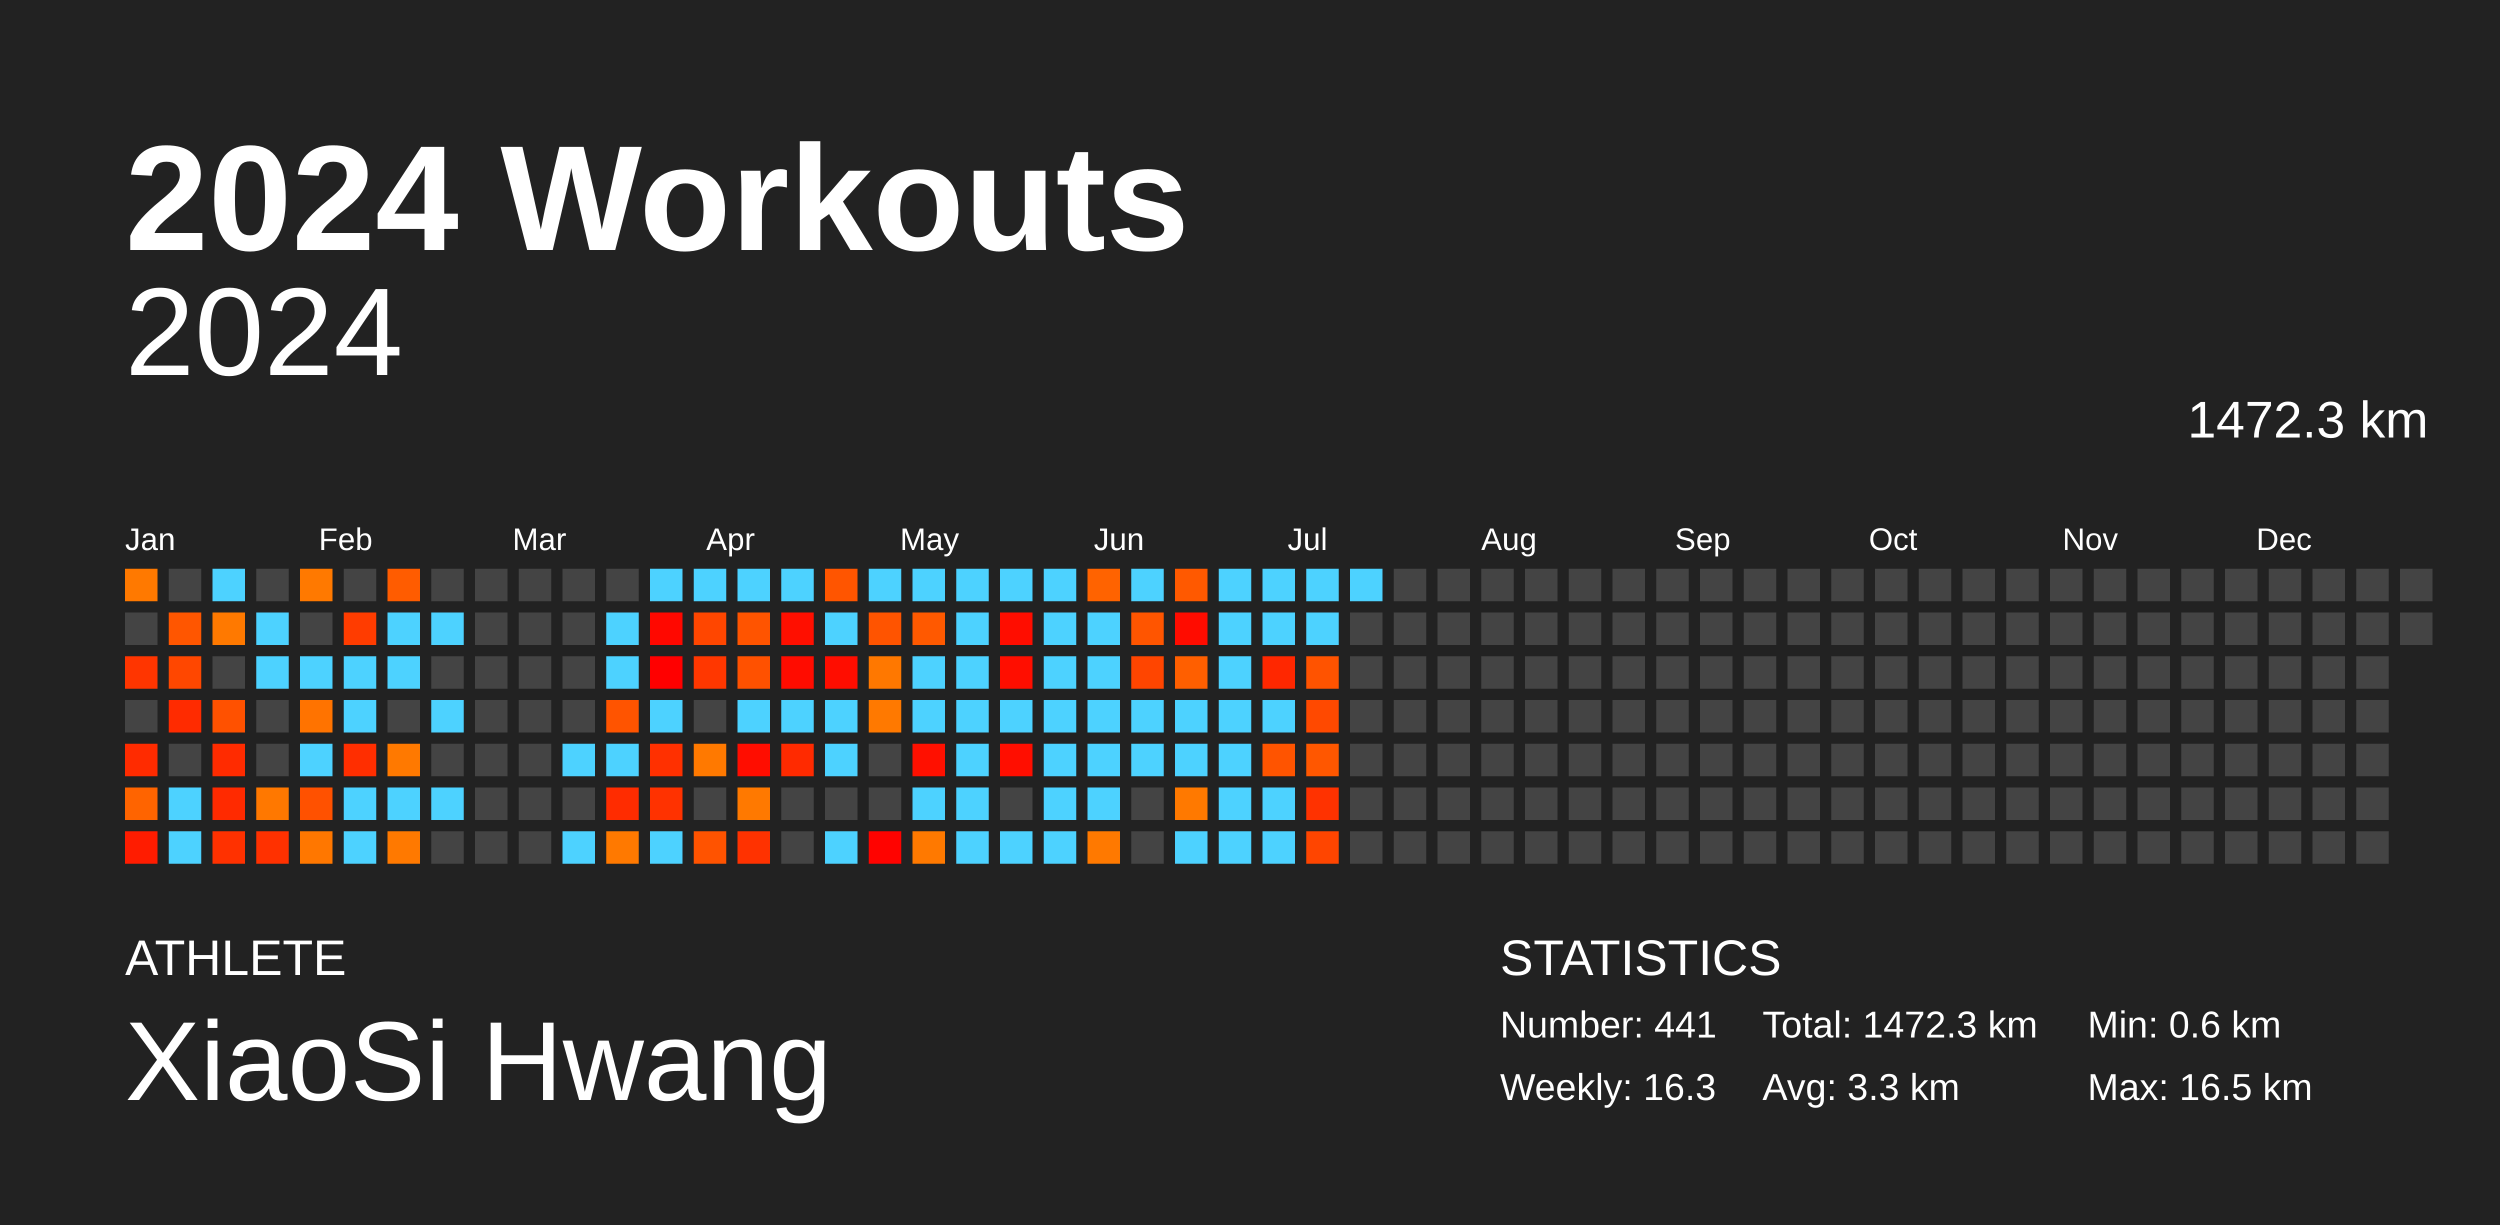
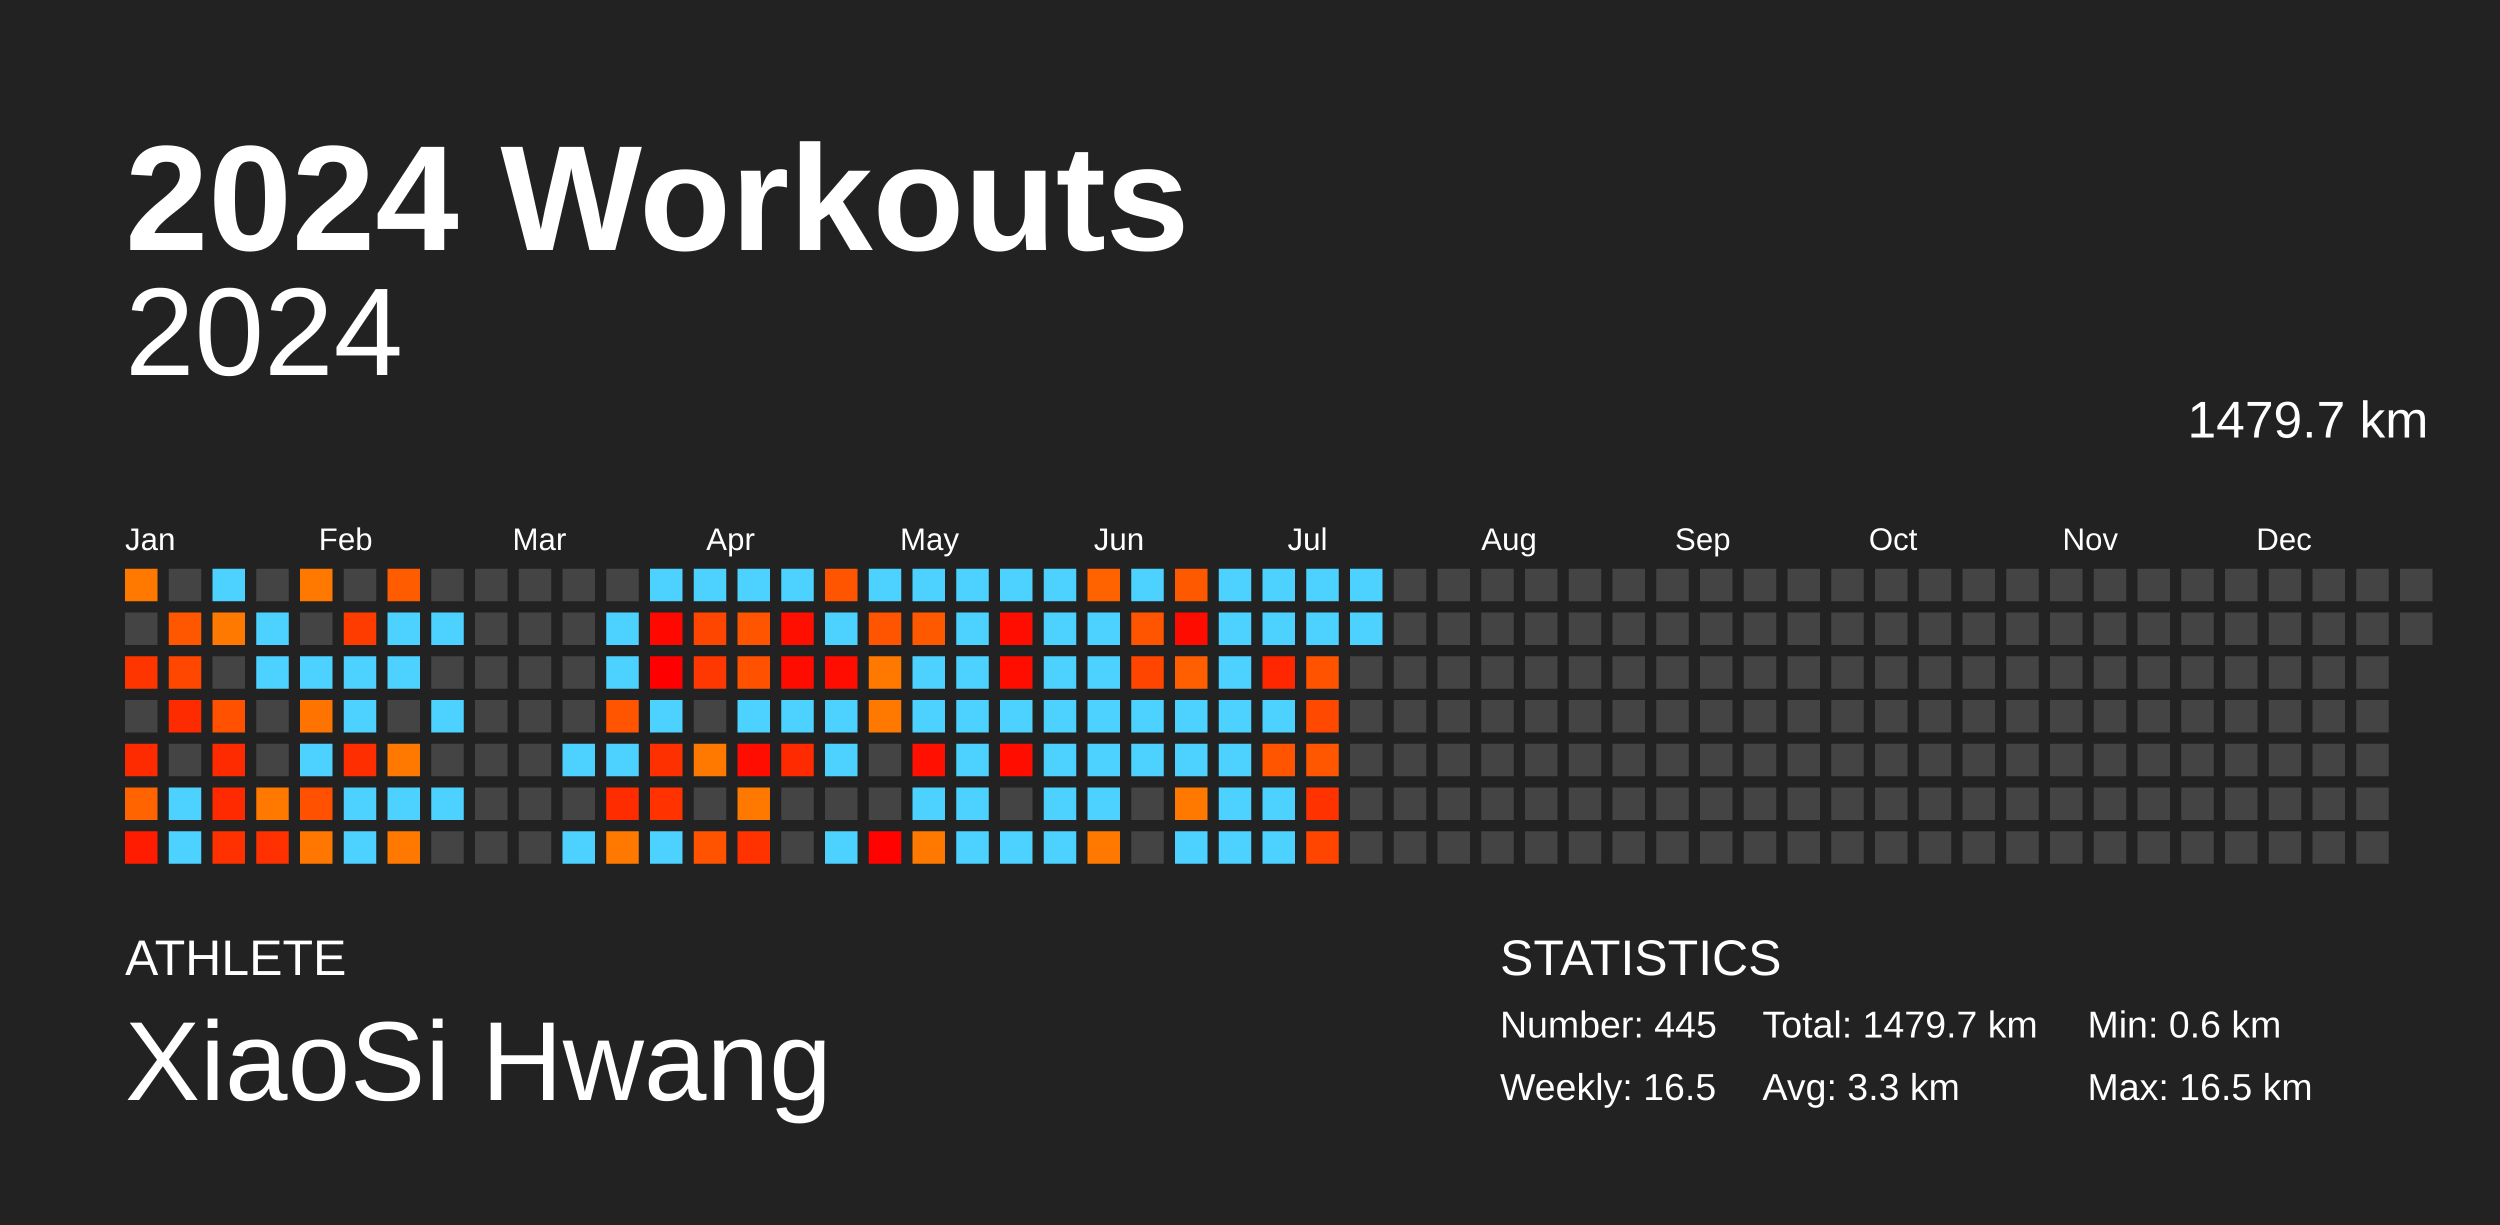
<svg xmlns="http://www.w3.org/2000/svg" baseProfile="full" height="98mm" version="1.1" viewBox="0,0,200,98" width="200mm">
  <defs />
  <rect fill="#222222" height="98" width="200" x="0" y="0" />
  <text fill="#FFFFFF" style="font-size:12px; font-family:Arial; font-weight:bold;" x="10" y="20">2024 Workouts</text>
  <text fill="#FFFFFF" style="font-size:4px; font-family:Arial" x="10" y="78">ATHLETE</text>
  <text fill="#FFFFFF" style="font-size:9px; font-family:Arial" x="10" y="88">XiaoSi Hwang</text>
  <text fill="#FFFFFF" style="font-size:4px; font-family:Arial" x="120" y="78">STATISTICS</text>
-   <text fill="#FFFFFF" style="font-size:3px; font-family:Arial" x="120" y="83">Number: 441</text>
-   <text fill="#FFFFFF" style="font-size:3px; font-family:Arial" x="120" y="88">Weekly: 16.3</text>
-   <text fill="#FFFFFF" style="font-size:3px; font-family:Arial" x="141" y="83">Total: 1472.3 km</text>
+   <text fill="#FFFFFF" style="font-size:3px; font-family:Arial" x="120" y="83">Number: 445</text>
+   <text fill="#FFFFFF" style="font-size:3px; font-family:Arial" x="120" y="88">Weekly: 16.5</text>
+   <text fill="#FFFFFF" style="font-size:3px; font-family:Arial" x="141" y="83">Total: 1479.7 km</text>
  <text fill="#FFFFFF" style="font-size:3px; font-family:Arial" x="141" y="88">Avg: 3.3 km</text>
  <text fill="#FFFFFF" style="font-size:3px; font-family:Arial" x="167" y="83">Min: 0.6 km</text>
  <text fill="#FFFFFF" style="font-size:3px; font-family:Arial" x="167" y="88">Max: 16.5 km</text>
  <text alignment-baseline="hanging" fill="#FFFFFF" style="font-size:10.0px; font-family:Arial;" x="10" y="30">2024</text>
-   <text alignment-baseline="hanging" fill="#FFFFFF" style="font-size:4.125px; font-family:Arial;" x="175" y="35">1472.3 km</text>
+   <text alignment-baseline="hanging" fill="#FFFFFF" style="font-size:4.125px; font-family:Arial;" x="175" y="35">1479.7 km</text>
  <text fill="#FFFFFF" style="font-size:2.5px; font-family:Arial" x="10.0" y="44">Jan</text>
  <text fill="#FFFFFF" style="font-size:2.5px; font-family:Arial" x="25.5" y="44">Feb</text>
  <text fill="#FFFFFF" style="font-size:2.5px; font-family:Arial" x="41.0" y="44">Mar</text>
  <text fill="#FFFFFF" style="font-size:2.5px; font-family:Arial" x="56.5" y="44">Apr</text>
  <text fill="#FFFFFF" style="font-size:2.5px; font-family:Arial" x="72.0" y="44">May</text>
  <text fill="#FFFFFF" style="font-size:2.5px; font-family:Arial" x="87.5" y="44">Jun</text>
  <text fill="#FFFFFF" style="font-size:2.5px; font-family:Arial" x="103.0" y="44">Jul</text>
  <text fill="#FFFFFF" style="font-size:2.5px; font-family:Arial" x="118.5" y="44">Aug</text>
  <text fill="#FFFFFF" style="font-size:2.5px; font-family:Arial" x="134.0" y="44">Sep</text>
  <text fill="#FFFFFF" style="font-size:2.5px; font-family:Arial" x="149.5" y="44">Oct</text>
  <text fill="#FFFFFF" style="font-size:2.5px; font-family:Arial" x="165.0" y="44">Nov</text>
  <text fill="#FFFFFF" style="font-size:2.5px; font-family:Arial" x="180.5" y="44">Dec</text>
  <rect fill="#ff7900" height="2.6" width="2.6" x="10.0" y="45.5" />
  <rect fill="#444444" height="2.6" width="2.6" x="10.0" y="49.0" />
  <rect fill="#ff3500" height="2.6" width="2.6" x="10.0" y="52.5" />
  <rect fill="#444444" height="2.6" width="2.6" x="10.0" y="56.0" />
  <rect fill="#ff2b00" height="2.6" width="2.6" x="10.0" y="59.5" />
  <rect fill="#ff6400" height="2.6" width="2.6" x="10.0" y="63.0" />
  <rect fill="#ff1c00" height="2.6" width="2.6" x="10.0" y="66.5" />
  <rect fill="#444444" height="2.6" width="2.6" x="13.5" y="45.5" />
  <rect fill="#ff5600" height="2.6" width="2.6" x="13.5" y="49.0" />
  <rect fill="#ff4700" height="2.6" width="2.6" x="13.5" y="52.5" />
  <rect fill="#ff2b00" height="2.6" width="2.6" x="13.5" y="56.0" />
  <rect fill="#444444" height="2.6" width="2.6" x="13.5" y="59.5" />
  <rect fill="#4dd2ff" height="2.6" width="2.6" x="13.5" y="63.0" />
  <rect fill="#4dd2ff" height="2.6" width="2.6" x="13.5" y="66.5" />
  <rect fill="#4dd2ff" height="2.6" width="2.6" x="17.0" y="45.5" />
  <rect fill="#ff7900" height="2.6" width="2.6" x="17.0" y="49.0" />
  <rect fill="#444444" height="2.6" width="2.6" x="17.0" y="52.5" />
  <rect fill="#ff5100" height="2.6" width="2.6" x="17.0" y="56.0" />
  <rect fill="#ff2b00" height="2.6" width="2.6" x="17.0" y="59.5" />
  <rect fill="#ff2a00" height="2.6" width="2.6" x="17.0" y="63.0" />
  <rect fill="#ff3100" height="2.6" width="2.6" x="17.0" y="66.5" />
  <rect fill="#444444" height="2.6" width="2.6" x="20.5" y="45.5" />
  <rect fill="#4dd2ff" height="2.6" width="2.6" x="20.5" y="49.0" />
  <rect fill="#4dd2ff" height="2.6" width="2.6" x="20.5" y="52.5" />
  <rect fill="#444444" height="2.6" width="2.6" x="20.5" y="56.0" />
  <rect fill="#444444" height="2.6" width="2.6" x="20.5" y="59.5" />
  <rect fill="#ff7800" height="2.6" width="2.6" x="20.5" y="63.0" />
  <rect fill="#ff3100" height="2.6" width="2.6" x="20.5" y="66.5" />
  <rect fill="#ff7900" height="2.6" width="2.6" x="24.0" y="45.5" />
  <rect fill="#444444" height="2.6" width="2.6" x="24.0" y="49.0" />
  <rect fill="#4dd2ff" height="2.6" width="2.6" x="24.0" y="52.5" />
  <rect fill="#ff7300" height="2.6" width="2.6" x="24.0" y="56.0" />
  <rect fill="#4dd2ff" height="2.6" width="2.6" x="24.0" y="59.5" />
  <rect fill="#ff5100" height="2.6" width="2.6" x="24.0" y="63.0" />
  <rect fill="#ff7700" height="2.6" width="2.6" x="24.0" y="66.5" />
  <rect fill="#444444" height="2.6" width="2.6" x="27.5" y="45.5" />
  <rect fill="#ff3c00" height="2.6" width="2.6" x="27.5" y="49.0" />
  <rect fill="#4dd2ff" height="2.6" width="2.6" x="27.5" y="52.5" />
  <rect fill="#4dd2ff" height="2.6" width="2.6" x="27.5" y="56.0" />
  <rect fill="#ff2e00" height="2.6" width="2.6" x="27.5" y="59.5" />
  <rect fill="#4dd2ff" height="2.6" width="2.6" x="27.5" y="63.0" />
  <rect fill="#4dd2ff" height="2.6" width="2.6" x="27.5" y="66.5" />
  <rect fill="#ff5c00" height="2.6" width="2.6" x="31.0" y="45.5" />
  <rect fill="#4dd2ff" height="2.6" width="2.6" x="31.0" y="49.0" />
  <rect fill="#4dd2ff" height="2.6" width="2.6" x="31.0" y="52.5" />
  <rect fill="#444444" height="2.6" width="2.6" x="31.0" y="56.0" />
  <rect fill="#ff7900" height="2.6" width="2.6" x="31.0" y="59.5" />
  <rect fill="#4dd2ff" height="2.6" width="2.6" x="31.0" y="63.0" />
  <rect fill="#ff7900" height="2.6" width="2.6" x="31.0" y="66.5" />
  <rect fill="#444444" height="2.6" width="2.6" x="34.5" y="45.5" />
  <rect fill="#4dd2ff" height="2.6" width="2.6" x="34.5" y="49.0" />
  <rect fill="#444444" height="2.6" width="2.6" x="34.5" y="52.5" />
  <rect fill="#4dd2ff" height="2.6" width="2.6" x="34.5" y="56.0" />
  <rect fill="#444444" height="2.6" width="2.6" x="34.5" y="59.5" />
  <rect fill="#4dd2ff" height="2.6" width="2.6" x="34.5" y="63.0" />
  <rect fill="#444444" height="2.6" width="2.6" x="34.5" y="66.5" />
  <rect fill="#444444" height="2.6" width="2.6" x="38.0" y="45.5" />
  <rect fill="#444444" height="2.6" width="2.6" x="38.0" y="49.0" />
  <rect fill="#444444" height="2.6" width="2.6" x="38.0" y="52.5" />
  <rect fill="#444444" height="2.6" width="2.6" x="38.0" y="56.0" />
  <rect fill="#444444" height="2.6" width="2.6" x="38.0" y="59.5" />
  <rect fill="#444444" height="2.6" width="2.6" x="38.0" y="63.0" />
  <rect fill="#444444" height="2.6" width="2.6" x="38.0" y="66.5" />
  <rect fill="#444444" height="2.6" width="2.6" x="41.5" y="45.5" />
  <rect fill="#444444" height="2.6" width="2.6" x="41.5" y="49.0" />
  <rect fill="#444444" height="2.6" width="2.6" x="41.5" y="52.5" />
  <rect fill="#444444" height="2.6" width="2.6" x="41.5" y="56.0" />
  <rect fill="#444444" height="2.6" width="2.6" x="41.5" y="59.5" />
  <rect fill="#444444" height="2.6" width="2.6" x="41.5" y="63.0" />
  <rect fill="#444444" height="2.6" width="2.6" x="41.5" y="66.5" />
  <rect fill="#444444" height="2.6" width="2.6" x="45.0" y="45.5" />
  <rect fill="#444444" height="2.6" width="2.6" x="45.0" y="49.0" />
  <rect fill="#444444" height="2.6" width="2.6" x="45.0" y="52.5" />
  <rect fill="#444444" height="2.6" width="2.6" x="45.0" y="56.0" />
  <rect fill="#4dd2ff" height="2.6" width="2.6" x="45.0" y="59.5" />
  <rect fill="#444444" height="2.6" width="2.6" x="45.0" y="63.0" />
  <rect fill="#4dd2ff" height="2.6" width="2.6" x="45.0" y="66.5" />
  <rect fill="#444444" height="2.6" width="2.6" x="48.5" y="45.5" />
  <rect fill="#4dd2ff" height="2.6" width="2.6" x="48.5" y="49.0" />
  <rect fill="#4dd2ff" height="2.6" width="2.6" x="48.5" y="52.5" />
  <rect fill="#ff5400" height="2.6" width="2.6" x="48.5" y="56.0" />
  <rect fill="#4dd2ff" height="2.6" width="2.6" x="48.5" y="59.5" />
  <rect fill="#ff2c00" height="2.6" width="2.6" x="48.5" y="63.0" />
  <rect fill="#ff7900" height="2.6" width="2.6" x="48.5" y="66.5" />
  <rect fill="#4dd2ff" height="2.6" width="2.6" x="52.0" y="45.5" />
  <rect fill="#ff0800" height="2.6" width="2.6" x="52.0" y="49.0" />
  <rect fill="#ff0000" height="2.6" width="2.6" x="52.0" y="52.5" />
  <rect fill="#4dd2ff" height="2.6" width="2.6" x="52.0" y="56.0" />
  <rect fill="#ff3000" height="2.6" width="2.6" x="52.0" y="59.5" />
  <rect fill="#ff3200" height="2.6" width="2.6" x="52.0" y="63.0" />
  <rect fill="#4dd2ff" height="2.6" width="2.6" x="52.0" y="66.5" />
  <rect fill="#4dd2ff" height="2.6" width="2.6" x="55.5" y="45.5" />
  <rect fill="#ff4600" height="2.6" width="2.6" x="55.5" y="49.0" />
  <rect fill="#ff3700" height="2.6" width="2.6" x="55.5" y="52.5" />
  <rect fill="#444444" height="2.6" width="2.6" x="55.5" y="56.0" />
  <rect fill="#ff7900" height="2.6" width="2.6" x="55.5" y="59.5" />
  <rect fill="#444444" height="2.6" width="2.6" x="55.5" y="63.0" />
  <rect fill="#ff5300" height="2.6" width="2.6" x="55.5" y="66.5" />
  <rect fill="#4dd2ff" height="2.6" width="2.6" x="59.0" y="45.5" />
  <rect fill="#ff5400" height="2.6" width="2.6" x="59.0" y="49.0" />
  <rect fill="#ff5100" height="2.6" width="2.6" x="59.0" y="52.5" />
  <rect fill="#4dd2ff" height="2.6" width="2.6" x="59.0" y="56.0" />
  <rect fill="#ff0d00" height="2.6" width="2.6" x="59.0" y="59.5" />
  <rect fill="#ff7900" height="2.6" width="2.6" x="59.0" y="63.0" />
  <rect fill="#ff3200" height="2.6" width="2.6" x="59.0" y="66.5" />
  <rect fill="#4dd2ff" height="2.6" width="2.6" x="62.5" y="45.5" />
  <rect fill="#ff0f00" height="2.6" width="2.6" x="62.5" y="49.0" />
  <rect fill="#ff0c00" height="2.6" width="2.6" x="62.5" y="52.5" />
  <rect fill="#4dd2ff" height="2.6" width="2.6" x="62.5" y="56.0" />
  <rect fill="#ff2a00" height="2.6" width="2.6" x="62.5" y="59.5" />
  <rect fill="#444444" height="2.6" width="2.6" x="62.5" y="63.0" />
  <rect fill="#444444" height="2.6" width="2.6" x="62.5" y="66.5" />
  <rect fill="#ff5500" height="2.6" width="2.6" x="66.0" y="45.5" />
  <rect fill="#4dd2ff" height="2.6" width="2.6" x="66.0" y="49.0" />
  <rect fill="#ff0d00" height="2.6" width="2.6" x="66.0" y="52.5" />
  <rect fill="#4dd2ff" height="2.6" width="2.6" x="66.0" y="56.0" />
  <rect fill="#4dd2ff" height="2.6" width="2.6" x="66.0" y="59.5" />
  <rect fill="#444444" height="2.6" width="2.6" x="66.0" y="63.0" />
  <rect fill="#4dd2ff" height="2.6" width="2.6" x="66.0" y="66.5" />
  <rect fill="#4dd2ff" height="2.6" width="2.6" x="69.5" y="45.5" />
  <rect fill="#ff5400" height="2.6" width="2.6" x="69.5" y="49.0" />
  <rect fill="#ff7800" height="2.6" width="2.6" x="69.5" y="52.5" />
  <rect fill="#ff7900" height="2.6" width="2.6" x="69.5" y="56.0" />
  <rect fill="#444444" height="2.6" width="2.6" x="69.5" y="59.5" />
  <rect fill="#444444" height="2.6" width="2.6" x="69.5" y="63.0" />
  <rect fill="#ff0300" height="2.6" width="2.6" x="69.5" y="66.5" />
  <rect fill="#4dd2ff" height="2.6" width="2.6" x="73.0" y="45.5" />
  <rect fill="#ff5900" height="2.6" width="2.6" x="73.0" y="49.0" />
  <rect fill="#4dd2ff" height="2.6" width="2.6" x="73.0" y="52.5" />
  <rect fill="#4dd2ff" height="2.6" width="2.6" x="73.0" y="56.0" />
  <rect fill="#ff1000" height="2.6" width="2.6" x="73.0" y="59.5" />
  <rect fill="#4dd2ff" height="2.6" width="2.6" x="73.0" y="63.0" />
  <rect fill="#ff7900" height="2.6" width="2.6" x="73.0" y="66.5" />
  <rect fill="#4dd2ff" height="2.6" width="2.6" x="76.5" y="45.5" />
  <rect fill="#4dd2ff" height="2.6" width="2.6" x="76.5" y="49.0" />
  <rect fill="#4dd2ff" height="2.6" width="2.6" x="76.5" y="52.5" />
  <rect fill="#4dd2ff" height="2.6" width="2.6" x="76.5" y="56.0" />
  <rect fill="#4dd2ff" height="2.6" width="2.6" x="76.5" y="59.5" />
  <rect fill="#4dd2ff" height="2.6" width="2.6" x="76.5" y="63.0" />
  <rect fill="#4dd2ff" height="2.6" width="2.6" x="76.5" y="66.5" />
  <rect fill="#4dd2ff" height="2.6" width="2.6" x="80.0" y="45.5" />
  <rect fill="#ff0d00" height="2.6" width="2.6" x="80.0" y="49.0" />
  <rect fill="#ff0e00" height="2.6" width="2.6" x="80.0" y="52.5" />
  <rect fill="#4dd2ff" height="2.6" width="2.6" x="80.0" y="56.0" />
  <rect fill="#ff0e00" height="2.6" width="2.6" x="80.0" y="59.5" />
  <rect fill="#444444" height="2.6" width="2.6" x="80.0" y="63.0" />
  <rect fill="#4dd2ff" height="2.6" width="2.6" x="80.0" y="66.5" />
  <rect fill="#4dd2ff" height="2.6" width="2.6" x="83.5" y="45.5" />
  <rect fill="#4dd2ff" height="2.6" width="2.6" x="83.5" y="49.0" />
  <rect fill="#4dd2ff" height="2.6" width="2.6" x="83.5" y="52.5" />
  <rect fill="#4dd2ff" height="2.6" width="2.6" x="83.5" y="56.0" />
  <rect fill="#4dd2ff" height="2.6" width="2.6" x="83.5" y="59.5" />
  <rect fill="#4dd2ff" height="2.6" width="2.6" x="83.5" y="63.0" />
  <rect fill="#4dd2ff" height="2.6" width="2.6" x="83.5" y="66.5" />
  <rect fill="#ff6300" height="2.6" width="2.6" x="87.0" y="45.5" />
  <rect fill="#4dd2ff" height="2.6" width="2.6" x="87.0" y="49.0" />
  <rect fill="#4dd2ff" height="2.6" width="2.6" x="87.0" y="52.5" />
  <rect fill="#4dd2ff" height="2.6" width="2.6" x="87.0" y="56.0" />
  <rect fill="#4dd2ff" height="2.6" width="2.6" x="87.0" y="59.5" />
  <rect fill="#4dd2ff" height="2.6" width="2.6" x="87.0" y="63.0" />
  <rect fill="#ff7900" height="2.6" width="2.6" x="87.0" y="66.5" />
  <rect fill="#4dd2ff" height="2.6" width="2.6" x="90.5" y="45.5" />
  <rect fill="#ff5500" height="2.6" width="2.6" x="90.5" y="49.0" />
  <rect fill="#ff4500" height="2.6" width="2.6" x="90.5" y="52.5" />
  <rect fill="#4dd2ff" height="2.6" width="2.6" x="90.5" y="56.0" />
  <rect fill="#4dd2ff" height="2.6" width="2.6" x="90.5" y="59.5" />
  <rect fill="#444444" height="2.6" width="2.6" x="90.5" y="63.0" />
  <rect fill="#444444" height="2.6" width="2.6" x="90.5" y="66.5" />
  <rect fill="#ff5900" height="2.6" width="2.6" x="94.0" y="45.5" />
  <rect fill="#ff0c00" height="2.6" width="2.6" x="94.0" y="49.0" />
  <rect fill="#ff5f00" height="2.6" width="2.6" x="94.0" y="52.5" />
  <rect fill="#4dd2ff" height="2.6" width="2.6" x="94.0" y="56.0" />
  <rect fill="#4dd2ff" height="2.6" width="2.6" x="94.0" y="59.5" />
  <rect fill="#ff7900" height="2.6" width="2.6" x="94.0" y="63.0" />
  <rect fill="#4dd2ff" height="2.6" width="2.6" x="94.0" y="66.5" />
  <rect fill="#4dd2ff" height="2.6" width="2.6" x="97.5" y="45.5" />
  <rect fill="#4dd2ff" height="2.6" width="2.6" x="97.5" y="49.0" />
  <rect fill="#4dd2ff" height="2.6" width="2.6" x="97.5" y="52.5" />
  <rect fill="#4dd2ff" height="2.6" width="2.6" x="97.5" y="56.0" />
  <rect fill="#4dd2ff" height="2.6" width="2.6" x="97.5" y="59.5" />
  <rect fill="#4dd2ff" height="2.6" width="2.6" x="97.5" y="63.0" />
  <rect fill="#4dd2ff" height="2.6" width="2.6" x="97.5" y="66.5" />
  <rect fill="#4dd2ff" height="2.6" width="2.6" x="101.0" y="45.5" />
  <rect fill="#4dd2ff" height="2.6" width="2.6" x="101.0" y="49.0" />
  <rect fill="#ff2700" height="2.6" width="2.6" x="101.0" y="52.5" />
  <rect fill="#4dd2ff" height="2.6" width="2.6" x="101.0" y="56.0" />
  <rect fill="#ff5400" height="2.6" width="2.6" x="101.0" y="59.5" />
  <rect fill="#4dd2ff" height="2.6" width="2.6" x="101.0" y="63.0" />
  <rect fill="#4dd2ff" height="2.6" width="2.6" x="101.0" y="66.5" />
  <rect fill="#4dd2ff" height="2.6" width="2.6" x="104.5" y="45.5" />
  <rect fill="#4dd2ff" height="2.6" width="2.6" x="104.5" y="49.0" />
  <rect fill="#ff5300" height="2.6" width="2.6" x="104.5" y="52.5" />
  <rect fill="#ff4900" height="2.6" width="2.6" x="104.5" y="56.0" />
  <rect fill="#ff5700" height="2.6" width="2.6" x="104.5" y="59.5" />
  <rect fill="#ff3200" height="2.6" width="2.6" x="104.5" y="63.0" />
  <rect fill="#ff4500" height="2.6" width="2.6" x="104.5" y="66.5" />
  <rect fill="#4dd2ff" height="2.6" width="2.6" x="108.0" y="45.5" />
-   <rect fill="#444444" height="2.6" width="2.6" x="108.0" y="49.0" />
+   <rect fill="#4dd2ff" height="2.6" width="2.6" x="108.0" y="49.0" />
  <rect fill="#444444" height="2.6" width="2.6" x="108.0" y="52.5" />
  <rect fill="#444444" height="2.6" width="2.6" x="108.0" y="56.0" />
  <rect fill="#444444" height="2.6" width="2.6" x="108.0" y="59.5" />
  <rect fill="#444444" height="2.6" width="2.6" x="108.0" y="63.0" />
  <rect fill="#444444" height="2.6" width="2.6" x="108.0" y="66.5" />
  <rect fill="#444444" height="2.6" width="2.6" x="111.5" y="45.5" />
  <rect fill="#444444" height="2.6" width="2.6" x="111.5" y="49.0" />
  <rect fill="#444444" height="2.6" width="2.6" x="111.5" y="52.5" />
  <rect fill="#444444" height="2.6" width="2.6" x="111.5" y="56.0" />
  <rect fill="#444444" height="2.6" width="2.6" x="111.5" y="59.5" />
  <rect fill="#444444" height="2.6" width="2.6" x="111.5" y="63.0" />
  <rect fill="#444444" height="2.6" width="2.6" x="111.5" y="66.5" />
  <rect fill="#444444" height="2.6" width="2.6" x="115.0" y="45.5" />
  <rect fill="#444444" height="2.6" width="2.6" x="115.0" y="49.0" />
  <rect fill="#444444" height="2.6" width="2.6" x="115.0" y="52.5" />
  <rect fill="#444444" height="2.6" width="2.6" x="115.0" y="56.0" />
  <rect fill="#444444" height="2.6" width="2.6" x="115.0" y="59.5" />
  <rect fill="#444444" height="2.6" width="2.6" x="115.0" y="63.0" />
  <rect fill="#444444" height="2.6" width="2.6" x="115.0" y="66.5" />
  <rect fill="#444444" height="2.6" width="2.6" x="118.5" y="45.5" />
  <rect fill="#444444" height="2.6" width="2.6" x="118.5" y="49.0" />
  <rect fill="#444444" height="2.6" width="2.6" x="118.5" y="52.5" />
  <rect fill="#444444" height="2.6" width="2.6" x="118.5" y="56.0" />
  <rect fill="#444444" height="2.6" width="2.6" x="118.5" y="59.5" />
  <rect fill="#444444" height="2.6" width="2.6" x="118.5" y="63.0" />
  <rect fill="#444444" height="2.6" width="2.6" x="118.5" y="66.5" />
  <rect fill="#444444" height="2.6" width="2.6" x="122.0" y="45.5" />
  <rect fill="#444444" height="2.6" width="2.6" x="122.0" y="49.0" />
  <rect fill="#444444" height="2.6" width="2.6" x="122.0" y="52.5" />
  <rect fill="#444444" height="2.6" width="2.6" x="122.0" y="56.0" />
  <rect fill="#444444" height="2.6" width="2.6" x="122.0" y="59.5" />
  <rect fill="#444444" height="2.6" width="2.6" x="122.0" y="63.0" />
  <rect fill="#444444" height="2.6" width="2.6" x="122.0" y="66.5" />
  <rect fill="#444444" height="2.6" width="2.6" x="125.5" y="45.5" />
  <rect fill="#444444" height="2.6" width="2.6" x="125.5" y="49.0" />
  <rect fill="#444444" height="2.6" width="2.6" x="125.5" y="52.5" />
  <rect fill="#444444" height="2.6" width="2.6" x="125.5" y="56.0" />
  <rect fill="#444444" height="2.6" width="2.6" x="125.5" y="59.5" />
  <rect fill="#444444" height="2.6" width="2.6" x="125.5" y="63.0" />
  <rect fill="#444444" height="2.6" width="2.6" x="125.5" y="66.5" />
  <rect fill="#444444" height="2.6" width="2.6" x="129.0" y="45.5" />
  <rect fill="#444444" height="2.6" width="2.6" x="129.0" y="49.0" />
  <rect fill="#444444" height="2.6" width="2.6" x="129.0" y="52.5" />
  <rect fill="#444444" height="2.6" width="2.6" x="129.0" y="56.0" />
  <rect fill="#444444" height="2.6" width="2.6" x="129.0" y="59.5" />
  <rect fill="#444444" height="2.6" width="2.6" x="129.0" y="63.0" />
  <rect fill="#444444" height="2.6" width="2.6" x="129.0" y="66.5" />
  <rect fill="#444444" height="2.6" width="2.6" x="132.5" y="45.5" />
  <rect fill="#444444" height="2.6" width="2.6" x="132.5" y="49.0" />
  <rect fill="#444444" height="2.6" width="2.6" x="132.5" y="52.5" />
  <rect fill="#444444" height="2.6" width="2.6" x="132.5" y="56.0" />
  <rect fill="#444444" height="2.6" width="2.6" x="132.5" y="59.5" />
  <rect fill="#444444" height="2.6" width="2.6" x="132.5" y="63.0" />
  <rect fill="#444444" height="2.6" width="2.6" x="132.5" y="66.5" />
  <rect fill="#444444" height="2.6" width="2.6" x="136.0" y="45.5" />
  <rect fill="#444444" height="2.6" width="2.6" x="136.0" y="49.0" />
  <rect fill="#444444" height="2.6" width="2.6" x="136.0" y="52.5" />
  <rect fill="#444444" height="2.6" width="2.6" x="136.0" y="56.0" />
  <rect fill="#444444" height="2.6" width="2.6" x="136.0" y="59.5" />
  <rect fill="#444444" height="2.6" width="2.6" x="136.0" y="63.0" />
  <rect fill="#444444" height="2.6" width="2.6" x="136.0" y="66.5" />
  <rect fill="#444444" height="2.6" width="2.6" x="139.5" y="45.5" />
  <rect fill="#444444" height="2.6" width="2.6" x="139.5" y="49.0" />
  <rect fill="#444444" height="2.6" width="2.6" x="139.5" y="52.5" />
  <rect fill="#444444" height="2.6" width="2.6" x="139.5" y="56.0" />
  <rect fill="#444444" height="2.6" width="2.6" x="139.5" y="59.5" />
  <rect fill="#444444" height="2.6" width="2.6" x="139.5" y="63.0" />
  <rect fill="#444444" height="2.6" width="2.6" x="139.5" y="66.5" />
  <rect fill="#444444" height="2.6" width="2.6" x="143.0" y="45.5" />
  <rect fill="#444444" height="2.6" width="2.6" x="143.0" y="49.0" />
  <rect fill="#444444" height="2.6" width="2.6" x="143.0" y="52.5" />
  <rect fill="#444444" height="2.6" width="2.6" x="143.0" y="56.0" />
  <rect fill="#444444" height="2.6" width="2.6" x="143.0" y="59.5" />
  <rect fill="#444444" height="2.6" width="2.6" x="143.0" y="63.0" />
  <rect fill="#444444" height="2.6" width="2.6" x="143.0" y="66.5" />
  <rect fill="#444444" height="2.6" width="2.6" x="146.5" y="45.5" />
  <rect fill="#444444" height="2.6" width="2.6" x="146.5" y="49.0" />
  <rect fill="#444444" height="2.6" width="2.6" x="146.5" y="52.5" />
  <rect fill="#444444" height="2.6" width="2.6" x="146.5" y="56.0" />
  <rect fill="#444444" height="2.6" width="2.6" x="146.5" y="59.5" />
  <rect fill="#444444" height="2.6" width="2.6" x="146.5" y="63.0" />
  <rect fill="#444444" height="2.6" width="2.6" x="146.5" y="66.5" />
  <rect fill="#444444" height="2.6" width="2.6" x="150.0" y="45.5" />
  <rect fill="#444444" height="2.6" width="2.6" x="150.0" y="49.0" />
  <rect fill="#444444" height="2.6" width="2.6" x="150.0" y="52.5" />
  <rect fill="#444444" height="2.6" width="2.6" x="150.0" y="56.0" />
  <rect fill="#444444" height="2.6" width="2.6" x="150.0" y="59.5" />
  <rect fill="#444444" height="2.6" width="2.6" x="150.0" y="63.0" />
  <rect fill="#444444" height="2.6" width="2.6" x="150.0" y="66.5" />
  <rect fill="#444444" height="2.6" width="2.6" x="153.5" y="45.5" />
  <rect fill="#444444" height="2.6" width="2.6" x="153.5" y="49.0" />
  <rect fill="#444444" height="2.6" width="2.6" x="153.5" y="52.5" />
  <rect fill="#444444" height="2.6" width="2.6" x="153.5" y="56.0" />
  <rect fill="#444444" height="2.6" width="2.6" x="153.5" y="59.5" />
  <rect fill="#444444" height="2.6" width="2.6" x="153.5" y="63.0" />
  <rect fill="#444444" height="2.6" width="2.6" x="153.5" y="66.5" />
  <rect fill="#444444" height="2.6" width="2.6" x="157.0" y="45.5" />
  <rect fill="#444444" height="2.6" width="2.6" x="157.0" y="49.0" />
  <rect fill="#444444" height="2.6" width="2.6" x="157.0" y="52.5" />
  <rect fill="#444444" height="2.6" width="2.6" x="157.0" y="56.0" />
  <rect fill="#444444" height="2.6" width="2.6" x="157.0" y="59.5" />
  <rect fill="#444444" height="2.6" width="2.6" x="157.0" y="63.0" />
  <rect fill="#444444" height="2.6" width="2.6" x="157.0" y="66.5" />
  <rect fill="#444444" height="2.6" width="2.6" x="160.5" y="45.5" />
  <rect fill="#444444" height="2.6" width="2.6" x="160.5" y="49.0" />
  <rect fill="#444444" height="2.6" width="2.6" x="160.5" y="52.5" />
  <rect fill="#444444" height="2.6" width="2.6" x="160.5" y="56.0" />
  <rect fill="#444444" height="2.6" width="2.6" x="160.5" y="59.5" />
  <rect fill="#444444" height="2.6" width="2.6" x="160.5" y="63.0" />
  <rect fill="#444444" height="2.6" width="2.6" x="160.5" y="66.5" />
  <rect fill="#444444" height="2.6" width="2.6" x="164.0" y="45.5" />
  <rect fill="#444444" height="2.6" width="2.6" x="164.0" y="49.0" />
  <rect fill="#444444" height="2.6" width="2.6" x="164.0" y="52.5" />
  <rect fill="#444444" height="2.6" width="2.6" x="164.0" y="56.0" />
  <rect fill="#444444" height="2.6" width="2.6" x="164.0" y="59.5" />
  <rect fill="#444444" height="2.6" width="2.6" x="164.0" y="63.0" />
  <rect fill="#444444" height="2.6" width="2.6" x="164.0" y="66.5" />
  <rect fill="#444444" height="2.6" width="2.6" x="167.5" y="45.5" />
  <rect fill="#444444" height="2.6" width="2.6" x="167.5" y="49.0" />
  <rect fill="#444444" height="2.6" width="2.6" x="167.5" y="52.5" />
  <rect fill="#444444" height="2.6" width="2.6" x="167.5" y="56.0" />
  <rect fill="#444444" height="2.6" width="2.6" x="167.5" y="59.5" />
  <rect fill="#444444" height="2.6" width="2.6" x="167.5" y="63.0" />
  <rect fill="#444444" height="2.6" width="2.6" x="167.5" y="66.5" />
  <rect fill="#444444" height="2.6" width="2.6" x="171.0" y="45.5" />
  <rect fill="#444444" height="2.6" width="2.6" x="171.0" y="49.0" />
  <rect fill="#444444" height="2.6" width="2.6" x="171.0" y="52.5" />
  <rect fill="#444444" height="2.6" width="2.6" x="171.0" y="56.0" />
  <rect fill="#444444" height="2.6" width="2.6" x="171.0" y="59.5" />
  <rect fill="#444444" height="2.6" width="2.6" x="171.0" y="63.0" />
  <rect fill="#444444" height="2.6" width="2.6" x="171.0" y="66.5" />
  <rect fill="#444444" height="2.6" width="2.6" x="174.5" y="45.5" />
  <rect fill="#444444" height="2.6" width="2.6" x="174.5" y="49.0" />
  <rect fill="#444444" height="2.6" width="2.6" x="174.5" y="52.5" />
  <rect fill="#444444" height="2.6" width="2.6" x="174.5" y="56.0" />
  <rect fill="#444444" height="2.6" width="2.6" x="174.5" y="59.5" />
  <rect fill="#444444" height="2.6" width="2.6" x="174.5" y="63.0" />
  <rect fill="#444444" height="2.6" width="2.6" x="174.5" y="66.5" />
  <rect fill="#444444" height="2.6" width="2.6" x="178.0" y="45.5" />
  <rect fill="#444444" height="2.6" width="2.6" x="178.0" y="49.0" />
  <rect fill="#444444" height="2.6" width="2.6" x="178.0" y="52.5" />
  <rect fill="#444444" height="2.6" width="2.6" x="178.0" y="56.0" />
  <rect fill="#444444" height="2.6" width="2.6" x="178.0" y="59.5" />
  <rect fill="#444444" height="2.6" width="2.6" x="178.0" y="63.0" />
  <rect fill="#444444" height="2.6" width="2.6" x="178.0" y="66.5" />
  <rect fill="#444444" height="2.6" width="2.6" x="181.5" y="45.5" />
  <rect fill="#444444" height="2.6" width="2.6" x="181.5" y="49.0" />
  <rect fill="#444444" height="2.6" width="2.6" x="181.5" y="52.5" />
  <rect fill="#444444" height="2.6" width="2.6" x="181.5" y="56.0" />
  <rect fill="#444444" height="2.6" width="2.6" x="181.5" y="59.5" />
  <rect fill="#444444" height="2.6" width="2.6" x="181.5" y="63.0" />
  <rect fill="#444444" height="2.6" width="2.6" x="181.5" y="66.5" />
  <rect fill="#444444" height="2.6" width="2.6" x="185.0" y="45.5" />
  <rect fill="#444444" height="2.6" width="2.6" x="185.0" y="49.0" />
  <rect fill="#444444" height="2.6" width="2.6" x="185.0" y="52.5" />
  <rect fill="#444444" height="2.6" width="2.6" x="185.0" y="56.0" />
  <rect fill="#444444" height="2.6" width="2.6" x="185.0" y="59.5" />
  <rect fill="#444444" height="2.6" width="2.6" x="185.0" y="63.0" />
  <rect fill="#444444" height="2.6" width="2.6" x="185.0" y="66.5" />
  <rect fill="#444444" height="2.6" width="2.6" x="188.5" y="45.5" />
  <rect fill="#444444" height="2.6" width="2.6" x="188.5" y="49.0" />
  <rect fill="#444444" height="2.6" width="2.6" x="188.5" y="52.5" />
  <rect fill="#444444" height="2.6" width="2.6" x="188.5" y="56.0" />
  <rect fill="#444444" height="2.6" width="2.6" x="188.5" y="59.5" />
  <rect fill="#444444" height="2.6" width="2.6" x="188.5" y="63.0" />
  <rect fill="#444444" height="2.6" width="2.6" x="188.5" y="66.5" />
  <rect fill="#444444" height="2.6" width="2.6" x="192.0" y="45.5" />
  <rect fill="#444444" height="2.6" width="2.6" x="192.0" y="49.0" />
</svg>
